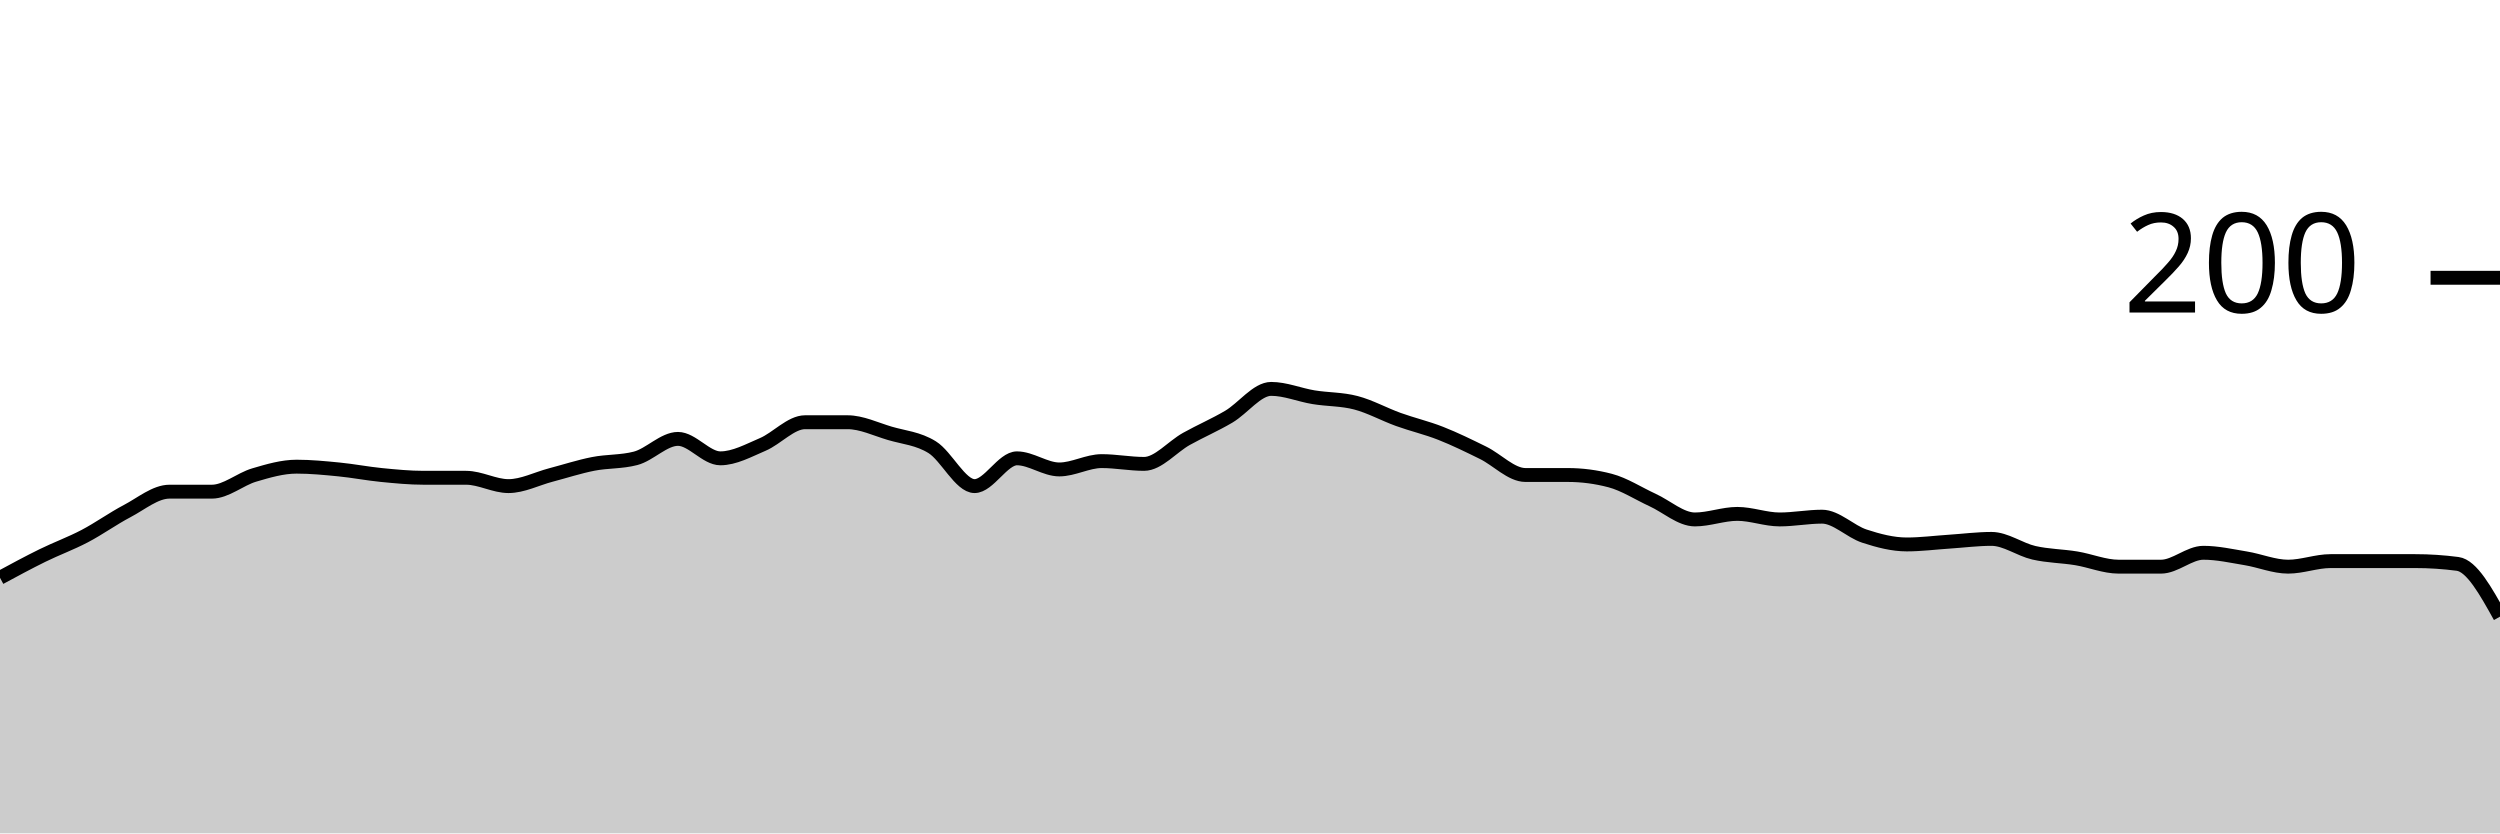
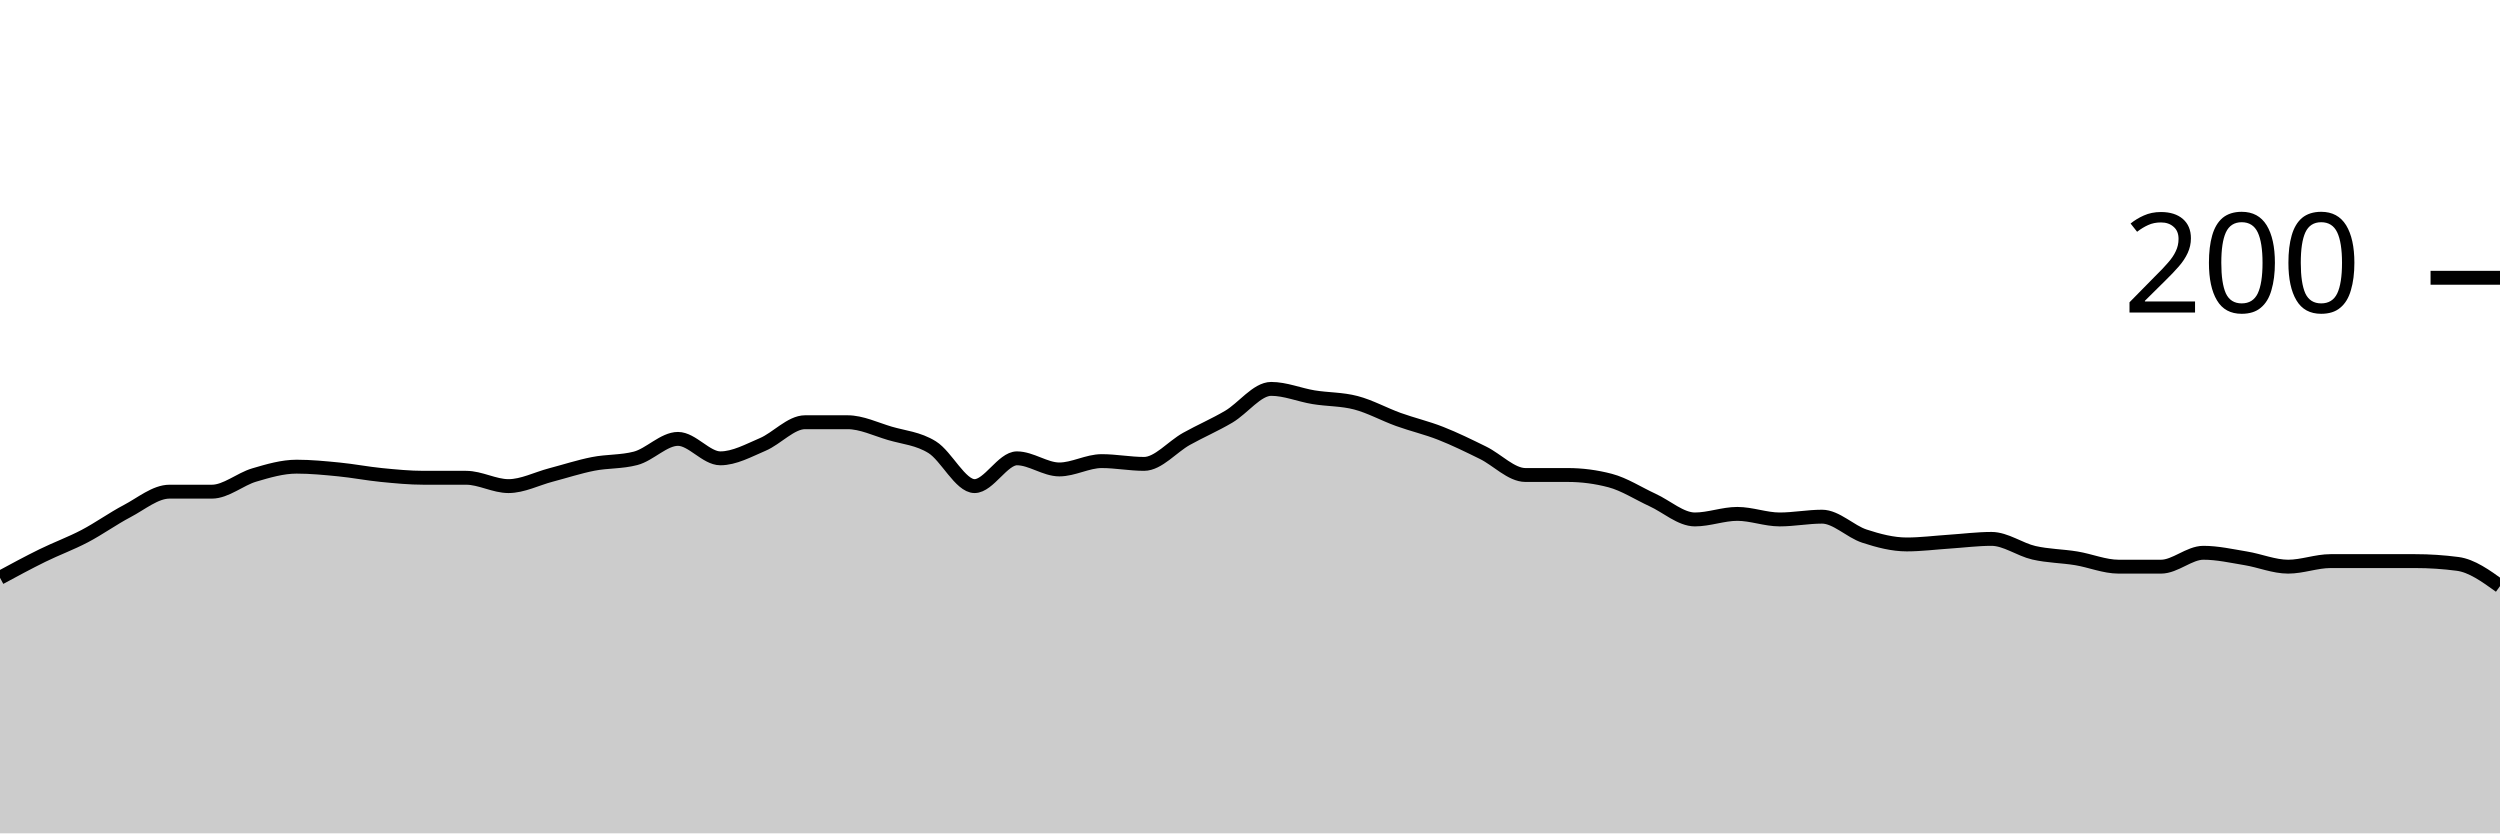
<svg xmlns="http://www.w3.org/2000/svg" viewBox="0 0 180 60">
  <g transform="translate(0,20)">
-     <path class="area" fill="rgba(0, 0, 0, 0.2)" d="M0,21.6C1.017,21.05,2.034,20.5,3.051,20C4.068,19.5,5.085,19.133,6.102,18.6C7.119,18.067,8.136,17.333,9.153,16.8C10.169,16.267,11.186,15.4,12.203,15.4C13.22,15.4,14.237,15.4,15.254,15.4C16.271,15.4,17.288,14.5,18.305,14.2C19.322,13.9,20.339,13.6,21.356,13.6C22.373,13.6,23.39,13.7,24.407,13.8C25.424,13.9,26.441,14.1,27.458,14.2C28.475,14.3,29.492,14.4,30.508,14.4C31.525,14.4,32.542,14.4,33.559,14.4C34.576,14.4,35.593,15,36.61,15C37.627,15,38.644,14.467,39.661,14.2C40.678,13.933,41.695,13.6,42.712,13.4C43.729,13.2,44.746,13.267,45.763,13C46.78,12.733,47.797,11.6,48.814,11.6C49.831,11.6,50.847,13,51.864,13C52.881,13,53.898,12.433,54.915,12C55.932,11.567,56.949,10.4,57.966,10.4C58.983,10.4,60,10.4,61.017,10.4C62.034,10.4,63.051,10.9,64.068,11.2C65.085,11.5,66.102,11.567,67.119,12.2C68.136,12.833,69.153,15,70.169,15C71.186,15,72.203,13,73.22,13C74.237,13,75.254,13.8,76.271,13.8C77.288,13.8,78.305,13.2,79.322,13.2C80.339,13.2,81.356,13.4,82.373,13.4C83.39,13.4,84.407,12.167,85.424,11.6C86.441,11.033,87.458,10.6,88.475,10C89.492,9.4,90.508,8,91.525,8C92.542,8,93.559,8.433,94.576,8.6C95.593,8.767,96.61,8.733,97.627,9C98.644,9.267,99.661,9.833,100.678,10.2C101.695,10.567,102.712,10.8,103.729,11.2C104.746,11.6,105.763,12.1,106.78,12.6C107.797,13.1,108.814,14.2,109.831,14.2C110.847,14.2,111.864,14.2,112.881,14.2C113.898,14.2,114.915,14.333,115.932,14.6C116.949,14.867,117.966,15.533,118.983,16C120,16.467,121.017,17.4,122.034,17.4C123.051,17.4,124.068,17,125.085,17C126.102,17,127.119,17.4,128.136,17.4C129.153,17.4,130.169,17.2,131.186,17.2C132.203,17.2,133.22,18.267,134.237,18.6C135.254,18.933,136.271,19.2,137.288,19.2C138.305,19.2,139.322,19.067,140.339,19C141.356,18.933,142.373,18.8,143.39,18.8C144.407,18.8,145.424,19.567,146.441,19.8C147.458,20.033,148.475,20.033,149.492,20.2C150.508,20.367,151.525,20.8,152.542,20.8C153.559,20.8,154.576,20.8,155.593,20.8C156.61,20.8,157.627,19.8,158.644,19.8C159.661,19.8,160.678,20.033,161.695,20.2C162.712,20.367,163.729,20.8,164.746,20.8C165.763,20.8,166.78,20.4,167.797,20.4C168.814,20.4,169.831,20.4,170.847,20.4C171.864,20.4,172.881,20.4,173.898,20.4C174.915,20.4,175.932,20.467,176.949,20.6C177.966,20.733,178.983,22.567,180,24.4L180,40C178.983,40,177.966,40,176.949,40C175.932,40,174.915,40,173.898,40C172.881,40,171.864,40,170.847,40C169.831,40,168.814,40,167.797,40C166.78,40,165.763,40,164.746,40C163.729,40,162.712,40,161.695,40C160.678,40,159.661,40,158.644,40C157.627,40,156.61,40,155.593,40C154.576,40,153.559,40,152.542,40C151.525,40,150.508,40,149.492,40C148.475,40,147.458,40,146.441,40C145.424,40,144.407,40,143.39,40C142.373,40,141.356,40,140.339,40C139.322,40,138.305,40,137.288,40C136.271,40,135.254,40,134.237,40C133.22,40,132.203,40,131.186,40C130.169,40,129.153,40,128.136,40C127.119,40,126.102,40,125.085,40C124.068,40,123.051,40,122.034,40C121.017,40,120,40,118.983,40C117.966,40,116.949,40,115.932,40C114.915,40,113.898,40,112.881,40C111.864,40,110.847,40,109.831,40C108.814,40,107.797,40,106.78,40C105.763,40,104.746,40,103.729,40C102.712,40,101.695,40,100.678,40C99.661,40,98.644,40,97.627,40C96.61,40,95.593,40,94.576,40C93.559,40,92.542,40,91.525,40C90.508,40,89.492,40,88.475,40C87.458,40,86.441,40,85.424,40C84.407,40,83.39,40,82.373,40C81.356,40,80.339,40,79.322,40C78.305,40,77.288,40,76.271,40C75.254,40,74.237,40,73.22,40C72.203,40,71.186,40,70.169,40C69.153,40,68.136,40,67.119,40C66.102,40,65.085,40,64.068,40C63.051,40,62.034,40,61.017,40C60,40,58.983,40,57.966,40C56.949,40,55.932,40,54.915,40C53.898,40,52.881,40,51.864,40C50.847,40,49.831,40,48.814,40C47.797,40,46.78,40,45.763,40C44.746,40,43.729,40,42.712,40C41.695,40,40.678,40,39.661,40C38.644,40,37.627,40,36.61,40C35.593,40,34.576,40,33.559,40C32.542,40,31.525,40,30.508,40C29.492,40,28.475,40,27.458,40C26.441,40,25.424,40,24.407,40C23.39,40,22.373,40,21.356,40C20.339,40,19.322,40,18.305,40C17.288,40,16.271,40,15.254,40C14.237,40,13.22,40,12.203,40C11.186,40,10.169,40,9.153,40C8.136,40,7.119,40,6.102,40C5.085,40,4.068,40,3.051,40C2.034,40,1.017,40,0,40Z" />
-     <path class="line" stroke="black" fill="none" d="M0,21.6C1.017,21.05,2.034,20.5,3.051,20C4.068,19.5,5.085,19.133,6.102,18.6C7.119,18.067,8.136,17.333,9.153,16.8C10.169,16.267,11.186,15.4,12.203,15.4C13.22,15.4,14.237,15.4,15.254,15.4C16.271,15.4,17.288,14.5,18.305,14.2C19.322,13.9,20.339,13.6,21.356,13.6C22.373,13.6,23.39,13.7,24.407,13.8C25.424,13.9,26.441,14.1,27.458,14.2C28.475,14.3,29.492,14.4,30.508,14.4C31.525,14.4,32.542,14.4,33.559,14.4C34.576,14.4,35.593,15,36.61,15C37.627,15,38.644,14.467,39.661,14.2C40.678,13.933,41.695,13.6,42.712,13.4C43.729,13.2,44.746,13.267,45.763,13C46.78,12.733,47.797,11.6,48.814,11.6C49.831,11.6,50.847,13,51.864,13C52.881,13,53.898,12.433,54.915,12C55.932,11.567,56.949,10.4,57.966,10.4C58.983,10.4,60,10.4,61.017,10.4C62.034,10.4,63.051,10.9,64.068,11.2C65.085,11.5,66.102,11.567,67.119,12.2C68.136,12.833,69.153,15,70.169,15C71.186,15,72.203,13,73.22,13C74.237,13,75.254,13.8,76.271,13.8C77.288,13.8,78.305,13.2,79.322,13.2C80.339,13.2,81.356,13.4,82.373,13.4C83.39,13.4,84.407,12.167,85.424,11.6C86.441,11.033,87.458,10.6,88.475,10C89.492,9.4,90.508,8,91.525,8C92.542,8,93.559,8.433,94.576,8.6C95.593,8.767,96.61,8.733,97.627,9C98.644,9.267,99.661,9.833,100.678,10.2C101.695,10.567,102.712,10.8,103.729,11.2C104.746,11.6,105.763,12.1,106.78,12.6C107.797,13.1,108.814,14.2,109.831,14.2C110.847,14.2,111.864,14.2,112.881,14.2C113.898,14.2,114.915,14.333,115.932,14.6C116.949,14.867,117.966,15.533,118.983,16C120,16.467,121.017,17.4,122.034,17.4C123.051,17.4,124.068,17,125.085,17C126.102,17,127.119,17.4,128.136,17.4C129.153,17.4,130.169,17.2,131.186,17.2C132.203,17.2,133.22,18.267,134.237,18.6C135.254,18.933,136.271,19.2,137.288,19.2C138.305,19.2,139.322,19.067,140.339,19C141.356,18.933,142.373,18.8,143.39,18.8C144.407,18.8,145.424,19.567,146.441,19.8C147.458,20.033,148.475,20.033,149.492,20.2C150.508,20.367,151.525,20.8,152.542,20.8C153.559,20.8,154.576,20.8,155.593,20.8C156.61,20.8,157.627,19.8,158.644,19.8C159.661,19.8,160.678,20.033,161.695,20.2C162.712,20.367,163.729,20.8,164.746,20.8C165.763,20.8,166.78,20.4,167.797,20.4C168.814,20.4,169.831,20.4,170.847,20.4C171.864,20.4,172.881,20.4,173.898,20.4C174.915,20.4,175.932,20.467,176.949,20.6C177.966,20.733,178.983,22.567,180,24.4" />
+     <path class="area" fill="rgba(0, 0, 0, 0.2)" d="M0,21.6C1.017,21.05,2.034,20.5,3.051,20C4.068,19.5,5.085,19.133,6.102,18.6C7.119,18.067,8.136,17.333,9.153,16.8C10.169,16.267,11.186,15.4,12.203,15.4C13.22,15.4,14.237,15.4,15.254,15.4C16.271,15.4,17.288,14.5,18.305,14.2C19.322,13.9,20.339,13.6,21.356,13.6C22.373,13.6,23.39,13.7,24.407,13.8C25.424,13.9,26.441,14.1,27.458,14.2C28.475,14.3,29.492,14.4,30.508,14.4C31.525,14.4,32.542,14.4,33.559,14.4C34.576,14.4,35.593,15,36.61,15C37.627,15,38.644,14.467,39.661,14.2C40.678,13.933,41.695,13.6,42.712,13.4C43.729,13.2,44.746,13.267,45.763,13C46.78,12.733,47.797,11.6,48.814,11.6C49.831,11.6,50.847,13,51.864,13C52.881,13,53.898,12.433,54.915,12C55.932,11.567,56.949,10.4,57.966,10.4C58.983,10.4,60,10.4,61.017,10.4C62.034,10.4,63.051,10.9,64.068,11.2C65.085,11.5,66.102,11.567,67.119,12.2C68.136,12.833,69.153,15,70.169,15C71.186,15,72.203,13,73.22,13C74.237,13,75.254,13.8,76.271,13.8C77.288,13.8,78.305,13.2,79.322,13.2C80.339,13.2,81.356,13.4,82.373,13.4C83.39,13.4,84.407,12.167,85.424,11.6C86.441,11.033,87.458,10.6,88.475,10C89.492,9.4,90.508,8,91.525,8C92.542,8,93.559,8.433,94.576,8.6C95.593,8.767,96.61,8.733,97.627,9C98.644,9.267,99.661,9.833,100.678,10.2C101.695,10.567,102.712,10.8,103.729,11.2C104.746,11.6,105.763,12.1,106.78,12.6C107.797,13.1,108.814,14.2,109.831,14.2C110.847,14.2,111.864,14.2,112.881,14.2C113.898,14.2,114.915,14.333,115.932,14.6C116.949,14.867,117.966,15.533,118.983,16C120,16.467,121.017,17.4,122.034,17.4C123.051,17.4,124.068,17,125.085,17C126.102,17,127.119,17.4,128.136,17.4C129.153,17.4,130.169,17.2,131.186,17.2C132.203,17.2,133.22,18.267,134.237,18.6C135.254,18.933,136.271,19.2,137.288,19.2C138.305,19.2,139.322,19.067,140.339,19C141.356,18.933,142.373,18.8,143.39,18.8C144.407,18.8,145.424,19.567,146.441,19.8C147.458,20.033,148.475,20.033,149.492,20.2C150.508,20.367,151.525,20.8,152.542,20.8C153.559,20.8,154.576,20.8,155.593,20.8C156.61,20.8,157.627,19.8,158.644,19.8C159.661,19.8,160.678,20.033,161.695,20.2C162.712,20.367,163.729,20.8,164.746,20.8C165.763,20.8,166.78,20.4,167.797,20.4C168.814,20.4,169.831,20.4,170.847,20.4C171.864,20.4,172.881,20.4,173.898,20.4C174.915,20.4,175.932,20.467,176.949,20.6C177.966,20.733,178.983,21.467,180,22.2L180,40C178.983,40,177.966,40,176.949,40C175.932,40,174.915,40,173.898,40C172.881,40,171.864,40,170.847,40C169.831,40,168.814,40,167.797,40C166.78,40,165.763,40,164.746,40C163.729,40,162.712,40,161.695,40C160.678,40,159.661,40,158.644,40C157.627,40,156.61,40,155.593,40C154.576,40,153.559,40,152.542,40C151.525,40,150.508,40,149.492,40C148.475,40,147.458,40,146.441,40C145.424,40,144.407,40,143.39,40C142.373,40,141.356,40,140.339,40C139.322,40,138.305,40,137.288,40C136.271,40,135.254,40,134.237,40C133.22,40,132.203,40,131.186,40C130.169,40,129.153,40,128.136,40C127.119,40,126.102,40,125.085,40C124.068,40,123.051,40,122.034,40C121.017,40,120,40,118.983,40C117.966,40,116.949,40,115.932,40C114.915,40,113.898,40,112.881,40C111.864,40,110.847,40,109.831,40C108.814,40,107.797,40,106.78,40C105.763,40,104.746,40,103.729,40C102.712,40,101.695,40,100.678,40C99.661,40,98.644,40,97.627,40C96.61,40,95.593,40,94.576,40C93.559,40,92.542,40,91.525,40C90.508,40,89.492,40,88.475,40C87.458,40,86.441,40,85.424,40C84.407,40,83.39,40,82.373,40C81.356,40,80.339,40,79.322,40C78.305,40,77.288,40,76.271,40C75.254,40,74.237,40,73.22,40C72.203,40,71.186,40,70.169,40C69.153,40,68.136,40,67.119,40C66.102,40,65.085,40,64.068,40C63.051,40,62.034,40,61.017,40C60,40,58.983,40,57.966,40C56.949,40,55.932,40,54.915,40C53.898,40,52.881,40,51.864,40C50.847,40,49.831,40,48.814,40C47.797,40,46.78,40,45.763,40C44.746,40,43.729,40,42.712,40C41.695,40,40.678,40,39.661,40C38.644,40,37.627,40,36.61,40C35.593,40,34.576,40,33.559,40C32.542,40,31.525,40,30.508,40C29.492,40,28.475,40,27.458,40C26.441,40,25.424,40,24.407,40C23.39,40,22.373,40,21.356,40C20.339,40,19.322,40,18.305,40C17.288,40,16.271,40,15.254,40C14.237,40,13.22,40,12.203,40C11.186,40,10.169,40,9.153,40C8.136,40,7.119,40,6.102,40C5.085,40,4.068,40,3.051,40C2.034,40,1.017,40,0,40Z" />
+     <path class="line" stroke="black" fill="none" d="M0,21.6C1.017,21.05,2.034,20.5,3.051,20C4.068,19.5,5.085,19.133,6.102,18.6C7.119,18.067,8.136,17.333,9.153,16.8C10.169,16.267,11.186,15.4,12.203,15.4C13.22,15.4,14.237,15.4,15.254,15.4C16.271,15.4,17.288,14.5,18.305,14.2C19.322,13.9,20.339,13.6,21.356,13.6C22.373,13.6,23.39,13.7,24.407,13.8C25.424,13.9,26.441,14.1,27.458,14.2C28.475,14.3,29.492,14.4,30.508,14.4C31.525,14.4,32.542,14.4,33.559,14.4C34.576,14.4,35.593,15,36.61,15C37.627,15,38.644,14.467,39.661,14.2C40.678,13.933,41.695,13.6,42.712,13.4C43.729,13.2,44.746,13.267,45.763,13C46.78,12.733,47.797,11.6,48.814,11.6C49.831,11.6,50.847,13,51.864,13C52.881,13,53.898,12.433,54.915,12C55.932,11.567,56.949,10.4,57.966,10.4C58.983,10.4,60,10.4,61.017,10.4C62.034,10.4,63.051,10.9,64.068,11.2C65.085,11.5,66.102,11.567,67.119,12.2C68.136,12.833,69.153,15,70.169,15C71.186,15,72.203,13,73.22,13C74.237,13,75.254,13.8,76.271,13.8C77.288,13.8,78.305,13.2,79.322,13.2C80.339,13.2,81.356,13.4,82.373,13.4C83.39,13.4,84.407,12.167,85.424,11.6C86.441,11.033,87.458,10.6,88.475,10C89.492,9.4,90.508,8,91.525,8C92.542,8,93.559,8.433,94.576,8.6C95.593,8.767,96.61,8.733,97.627,9C98.644,9.267,99.661,9.833,100.678,10.2C101.695,10.567,102.712,10.8,103.729,11.2C104.746,11.6,105.763,12.1,106.78,12.6C107.797,13.1,108.814,14.2,109.831,14.2C110.847,14.2,111.864,14.2,112.881,14.2C113.898,14.2,114.915,14.333,115.932,14.6C116.949,14.867,117.966,15.533,118.983,16C120,16.467,121.017,17.4,122.034,17.4C123.051,17.4,124.068,17,125.085,17C126.102,17,127.119,17.4,128.136,17.4C129.153,17.4,130.169,17.2,131.186,17.2C132.203,17.2,133.22,18.267,134.237,18.6C135.254,18.933,136.271,19.2,137.288,19.2C138.305,19.2,139.322,19.067,140.339,19C141.356,18.933,142.373,18.8,143.39,18.8C144.407,18.8,145.424,19.567,146.441,19.8C147.458,20.033,148.475,20.033,149.492,20.2C150.508,20.367,151.525,20.8,152.542,20.8C153.559,20.8,154.576,20.8,155.593,20.8C156.61,20.8,157.627,19.8,158.644,19.8C159.661,19.8,160.678,20.033,161.695,20.2C162.712,20.367,163.729,20.8,164.746,20.8C165.763,20.8,166.78,20.4,167.797,20.4C168.814,20.4,169.831,20.4,170.847,20.4C171.864,20.4,172.881,20.4,173.898,20.4C174.915,20.4,175.932,20.467,176.949,20.6C177.966,20.733,178.983,21.467,180,22.2" />
    <path class="axis-ceiling" stroke-width="1" stroke="black" fill="none" d="M175,0L180,0" />
    <text class="axis-ceiling-label" font-family="sans-serif" text-anchor="end" font-size="10px" x="170" y="2.5">200</text>
  </g>
</svg>
